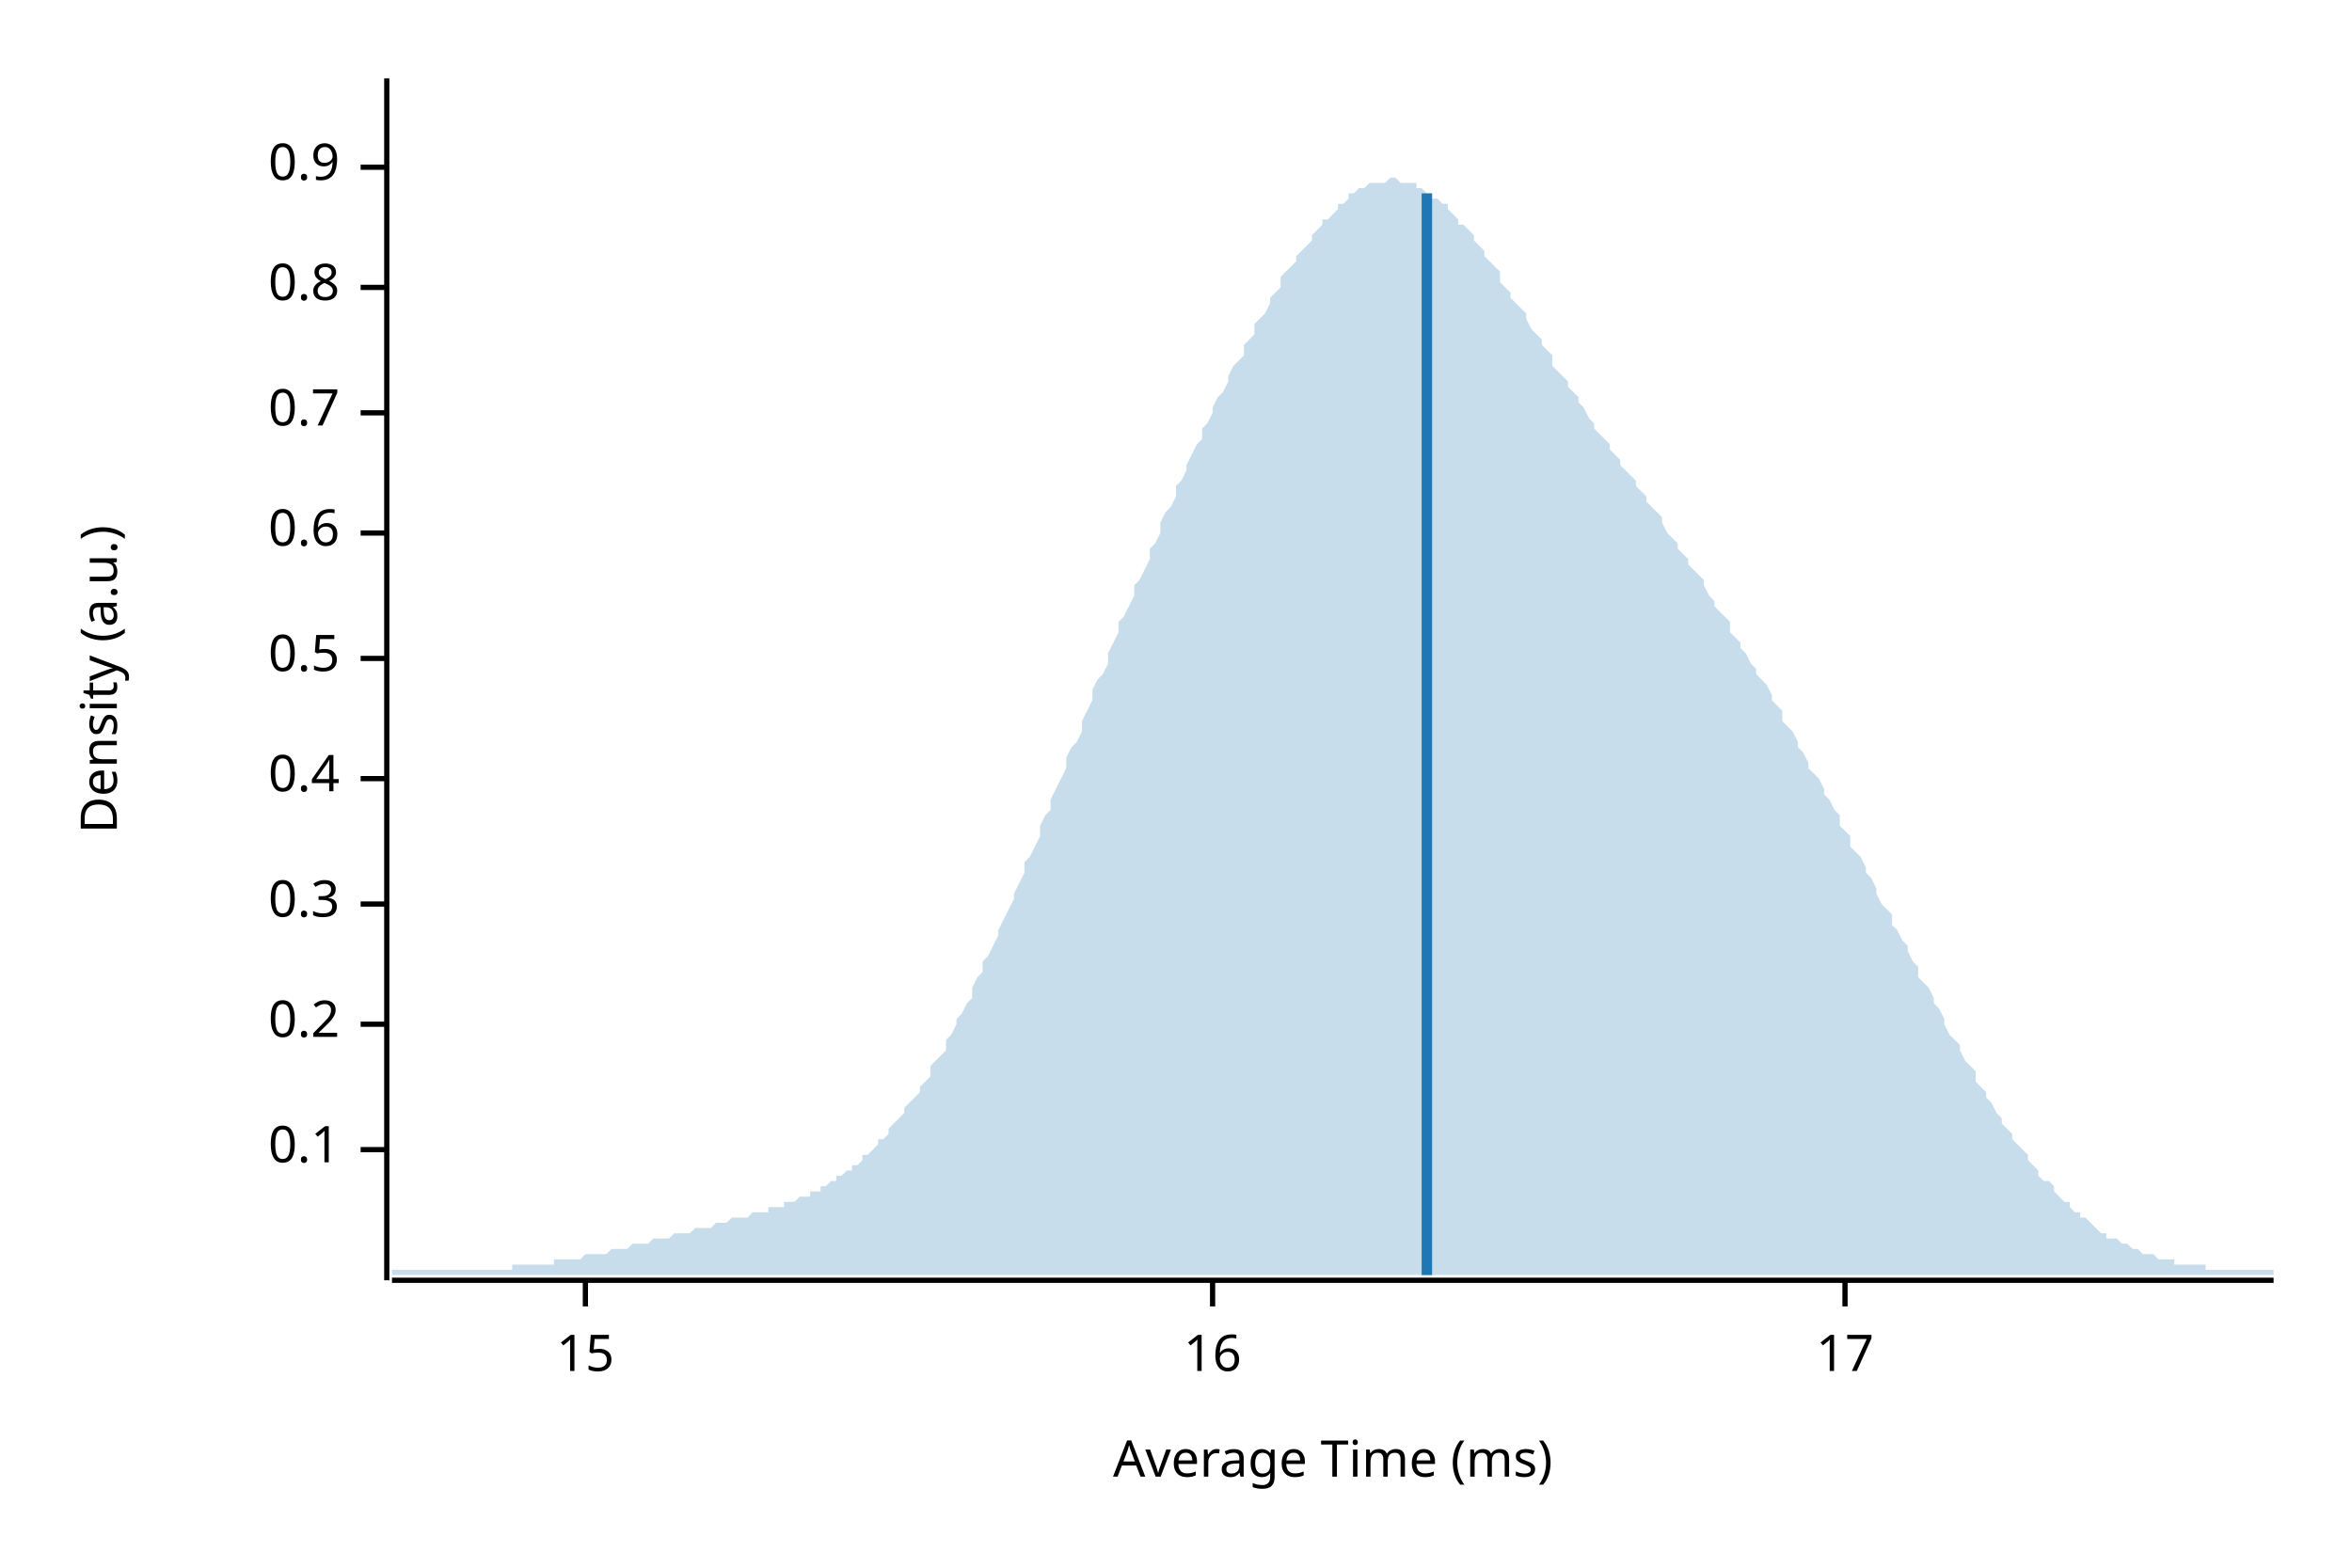
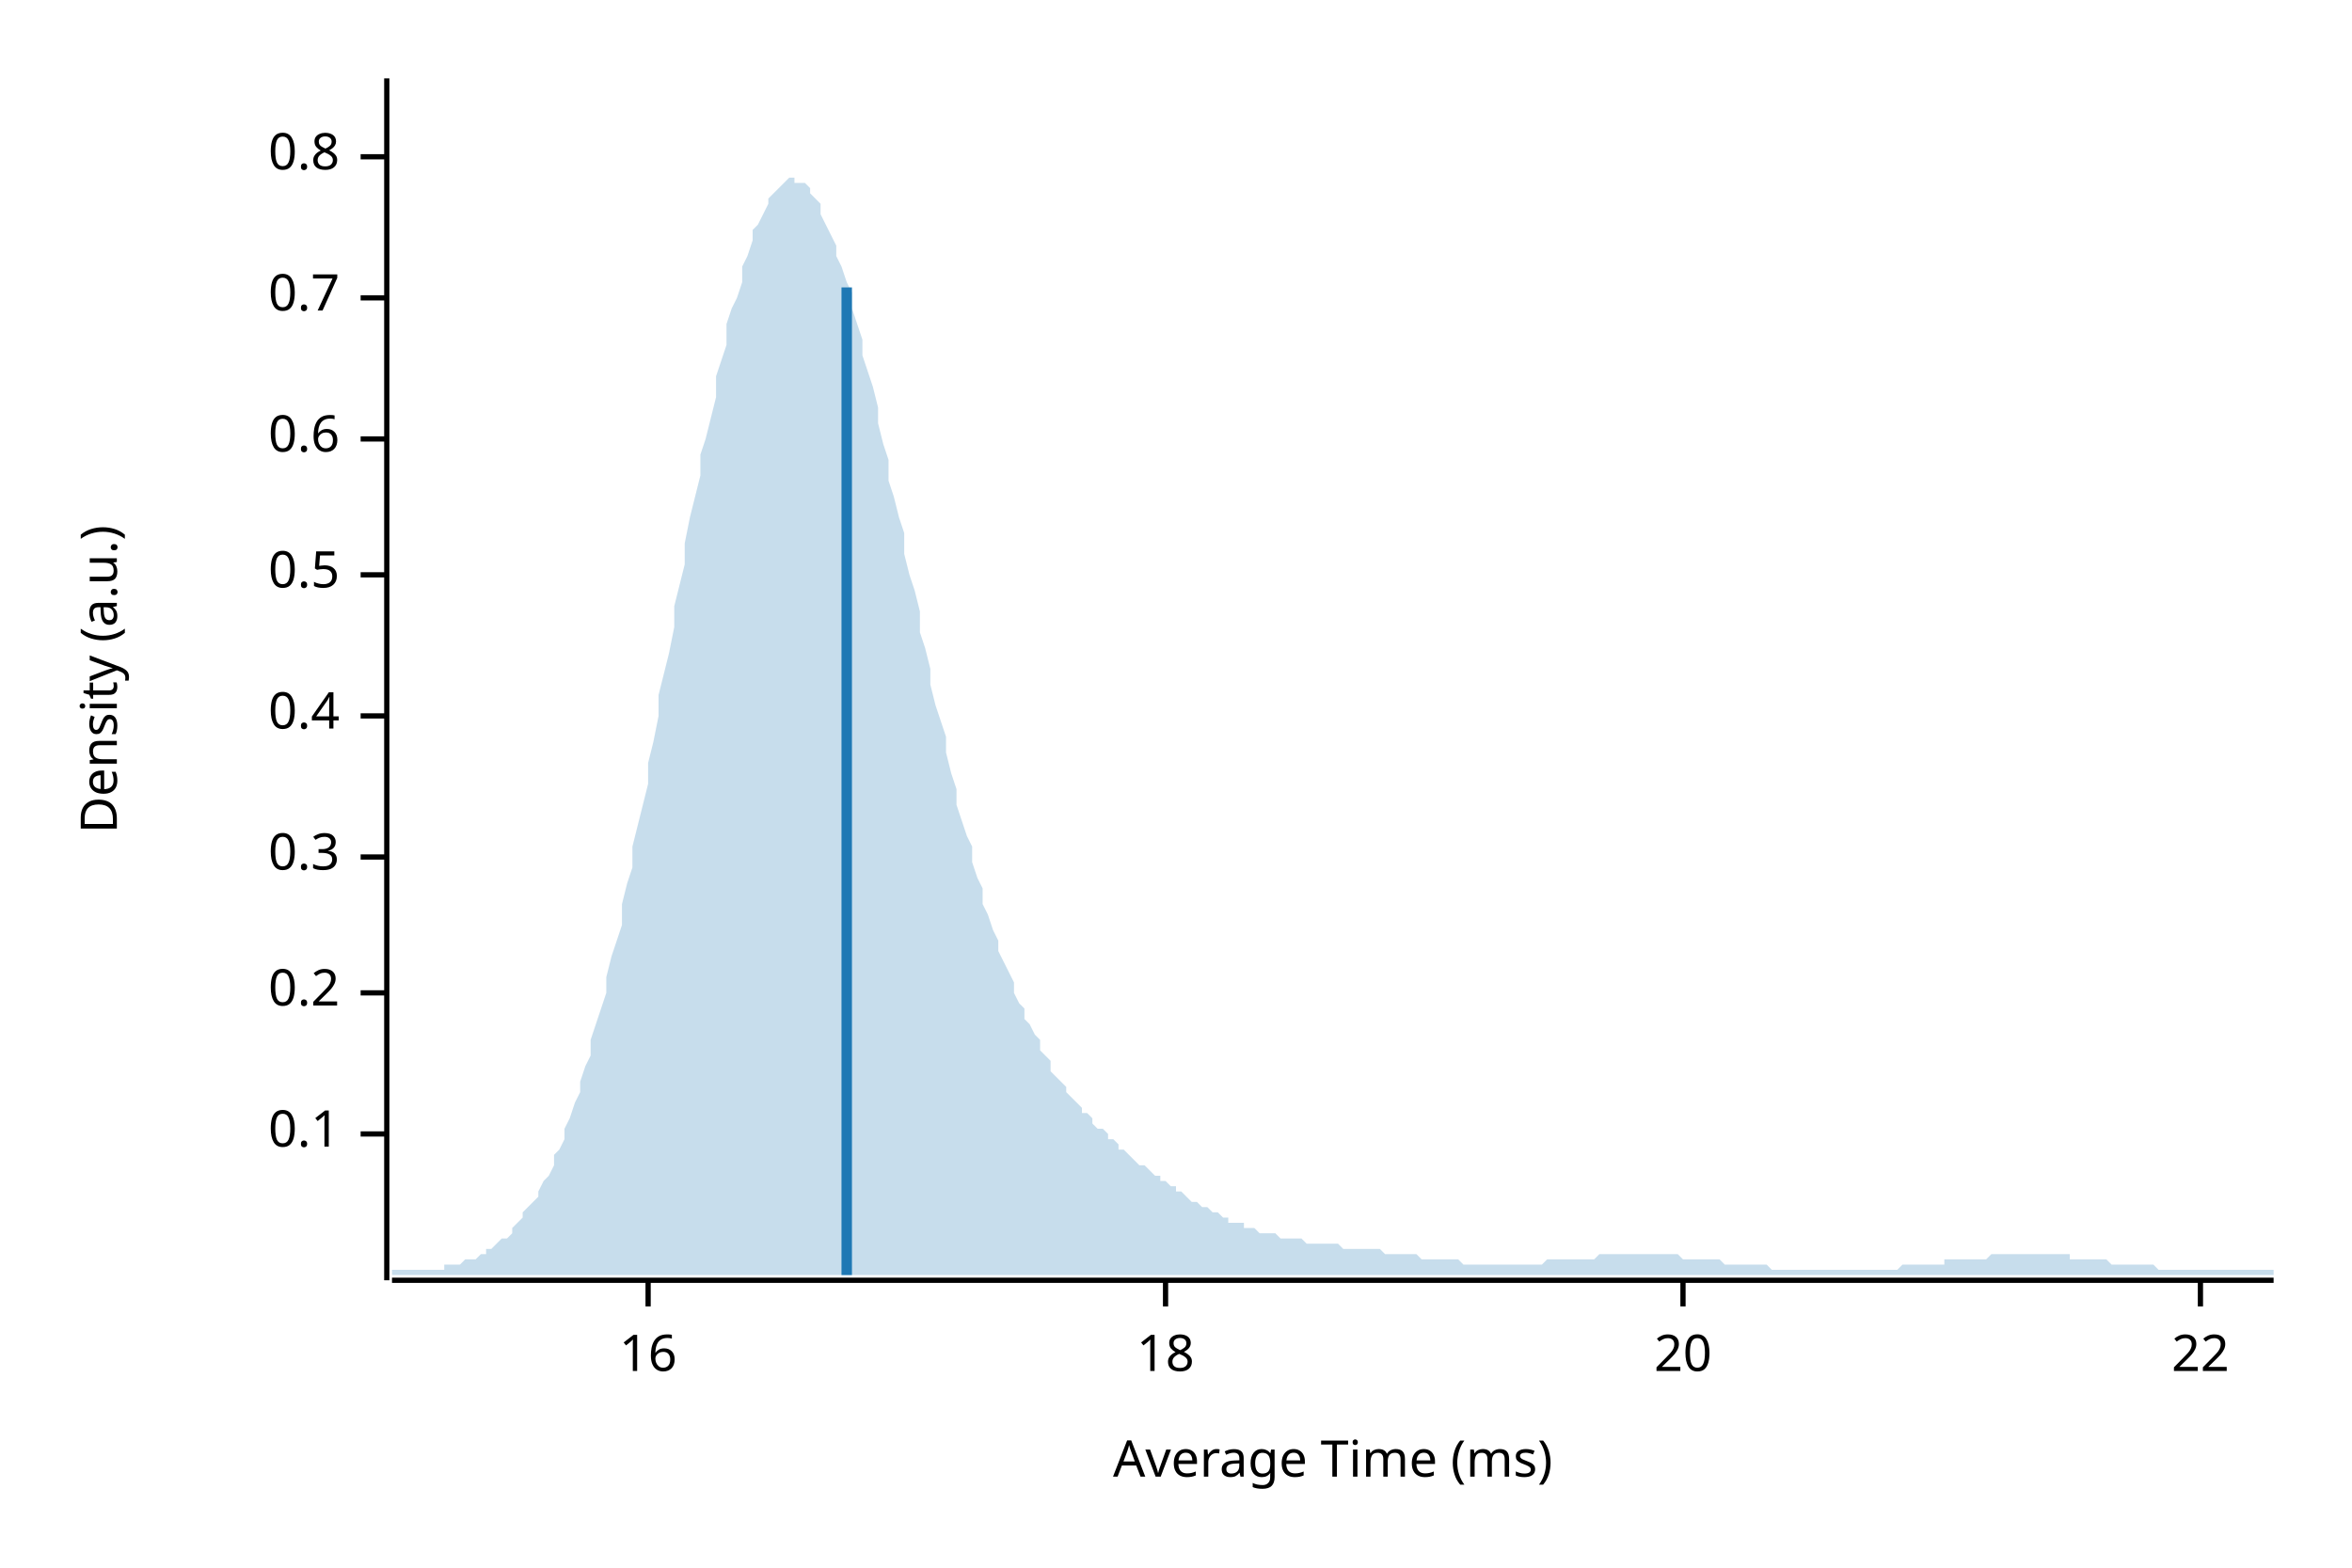
<svg xmlns="http://www.w3.org/2000/svg" width="450" height="300" viewBox="0 0 450 300">
  <text x="15" y="130" dy="0.76em" text-anchor="middle" font-family="sans-serif" font-size="9.677" opacity="1" fill="#000000" transform="rotate(270, 15, 130)">
Density (a.u.)
</text>
  <text x="255" y="285" dy="-0.5ex" text-anchor="middle" font-family="sans-serif" font-size="9.677" opacity="1" fill="#000000">
Average Time (ms)
</text>
  <polyline fill="none" opacity="1" stroke="#000000" stroke-width="1" points="74,15 74,245 " />
-   <text x="65" y="220" dy="0.5ex" text-anchor="end" font-family="sans-serif" font-size="9.677" opacity="1" fill="#000000">
+   <text x="65" y="217" dy="0.5ex" text-anchor="end" font-family="sans-serif" font-size="9.677" opacity="1" fill="#000000">
0.1
</text>
-   <polyline fill="none" opacity="1" stroke="#000000" stroke-width="1" points="69,220 74,220 " />
-   <text x="65" y="196" dy="0.5ex" text-anchor="end" font-family="sans-serif" font-size="9.677" opacity="1" fill="#000000">
+   <polyline fill="none" opacity="1" stroke="#000000" stroke-width="1" points="69,217 74,217 " />
+   <text x="65" y="190" dy="0.5ex" text-anchor="end" font-family="sans-serif" font-size="9.677" opacity="1" fill="#000000">
0.2
</text>
-   <polyline fill="none" opacity="1" stroke="#000000" stroke-width="1" points="69,196 74,196 " />
-   <text x="65" y="173" dy="0.5ex" text-anchor="end" font-family="sans-serif" font-size="9.677" opacity="1" fill="#000000">
+   <polyline fill="none" opacity="1" stroke="#000000" stroke-width="1" points="69,190 74,190 " />
+   <text x="65" y="164" dy="0.5ex" text-anchor="end" font-family="sans-serif" font-size="9.677" opacity="1" fill="#000000">
0.3
</text>
-   <polyline fill="none" opacity="1" stroke="#000000" stroke-width="1" points="69,173 74,173 " />
-   <text x="65" y="149" dy="0.5ex" text-anchor="end" font-family="sans-serif" font-size="9.677" opacity="1" fill="#000000">
+   <polyline fill="none" opacity="1" stroke="#000000" stroke-width="1" points="69,164 74,164 " />
+   <text x="65" y="137" dy="0.5ex" text-anchor="end" font-family="sans-serif" font-size="9.677" opacity="1" fill="#000000">
0.4
</text>
-   <polyline fill="none" opacity="1" stroke="#000000" stroke-width="1" points="69,149 74,149 " />
-   <text x="65" y="126" dy="0.5ex" text-anchor="end" font-family="sans-serif" font-size="9.677" opacity="1" fill="#000000">
+   <polyline fill="none" opacity="1" stroke="#000000" stroke-width="1" points="69,137 74,137 " />
+   <text x="65" y="110" dy="0.5ex" text-anchor="end" font-family="sans-serif" font-size="9.677" opacity="1" fill="#000000">
0.5
</text>
-   <polyline fill="none" opacity="1" stroke="#000000" stroke-width="1" points="69,126 74,126 " />
-   <text x="65" y="102" dy="0.5ex" text-anchor="end" font-family="sans-serif" font-size="9.677" opacity="1" fill="#000000">
+   <polyline fill="none" opacity="1" stroke="#000000" stroke-width="1" points="69,110 74,110 " />
+   <text x="65" y="84" dy="0.5ex" text-anchor="end" font-family="sans-serif" font-size="9.677" opacity="1" fill="#000000">
0.6
</text>
-   <polyline fill="none" opacity="1" stroke="#000000" stroke-width="1" points="69,102 74,102 " />
-   <text x="65" y="79" dy="0.5ex" text-anchor="end" font-family="sans-serif" font-size="9.677" opacity="1" fill="#000000">
+   <polyline fill="none" opacity="1" stroke="#000000" stroke-width="1" points="69,84 74,84 " />
+   <text x="65" y="57" dy="0.5ex" text-anchor="end" font-family="sans-serif" font-size="9.677" opacity="1" fill="#000000">
0.7
</text>
-   <polyline fill="none" opacity="1" stroke="#000000" stroke-width="1" points="69,79 74,79 " />
-   <text x="65" y="55" dy="0.5ex" text-anchor="end" font-family="sans-serif" font-size="9.677" opacity="1" fill="#000000">
+   <polyline fill="none" opacity="1" stroke="#000000" stroke-width="1" points="69,57 74,57 " />
+   <text x="65" y="30" dy="0.5ex" text-anchor="end" font-family="sans-serif" font-size="9.677" opacity="1" fill="#000000">
0.8
</text>
-   <polyline fill="none" opacity="1" stroke="#000000" stroke-width="1" points="69,55 74,55 " />
-   <text x="65" y="32" dy="0.5ex" text-anchor="end" font-family="sans-serif" font-size="9.677" opacity="1" fill="#000000">
- 0.9
- </text>
-   <polyline fill="none" opacity="1" stroke="#000000" stroke-width="1" points="69,32 74,32 " />
+   <polyline fill="none" opacity="1" stroke="#000000" stroke-width="1" points="69,30 74,30 " />
  <polyline fill="none" opacity="1" stroke="#000000" stroke-width="1" points="75,245 435,245 " />
-   <text x="112" y="255" dy="0.76em" text-anchor="middle" font-family="sans-serif" font-size="9.677" opacity="1" fill="#000000">
- 15
- </text>
-   <polyline fill="none" opacity="1" stroke="#000000" stroke-width="1" points="112,245 112,250 " />
-   <text x="232" y="255" dy="0.76em" text-anchor="middle" font-family="sans-serif" font-size="9.677" opacity="1" fill="#000000">
+   <text x="124" y="255" dy="0.76em" text-anchor="middle" font-family="sans-serif" font-size="9.677" opacity="1" fill="#000000">
16
</text>
-   <polyline fill="none" opacity="1" stroke="#000000" stroke-width="1" points="232,245 232,250 " />
-   <text x="353" y="255" dy="0.76em" text-anchor="middle" font-family="sans-serif" font-size="9.677" opacity="1" fill="#000000">
- 17
+   <polyline fill="none" opacity="1" stroke="#000000" stroke-width="1" points="124,245 124,250 " />
+   <text x="223" y="255" dy="0.76em" text-anchor="middle" font-family="sans-serif" font-size="9.677" opacity="1" fill="#000000">
+ 18
</text>
-   <polyline fill="none" opacity="1" stroke="#000000" stroke-width="1" points="353,245 353,250 " />
-   <polygon opacity="0.25" fill="#1F78B4" points="75,243 75,243 76,243 77,243 77,243 78,243 79,243 80,243 80,243 81,243 82,243 82,243 83,243 84,243 85,243 85,243 86,243 87,243 87,243 88,243 89,243 90,243 90,243 91,243 92,243 93,243 93,243 94,243 95,243 95,243 96,243 97,243 98,243 98,242 99,242 100,242 100,242 101,242 102,242 103,242 103,242 104,242 105,242 106,242 106,241 107,241 108,241 108,241 109,241 110,241 111,241 111,241 112,240 113,240 113,240 114,240 115,240 116,240 116,240 117,239 118,239 119,239 119,239 120,239 121,238 121,238 122,238 123,238 124,238 124,238 125,237 126,237 126,237 127,237 128,237 129,236 129,236 130,236 131,236 131,236 132,236 133,235 134,235 134,235 135,235 136,235 137,234 137,234 138,234 139,234 139,234 140,233 141,233 142,233 142,233 143,233 144,232 144,232 145,232 146,232 147,232 147,231 148,231 149,231 150,231 150,230 151,230 152,230 152,230 153,229 154,229 155,229 155,228 156,228 157,228 157,227 158,227 159,226 160,226 160,225 161,225 162,224 163,224 163,223 164,223 165,222 165,221 166,221 167,220 168,219 168,218 169,218 170,217 170,216 171,215 172,214 173,213 173,212 174,211 175,210 176,209 176,208 177,207 178,206 178,204 179,203 180,202 181,201 181,199 182,198 183,196 183,195 184,194 185,192 186,191 186,189 187,187 188,186 188,184 189,183 190,181 191,179 191,178 192,176 193,174 194,172 194,171 195,169 196,167 196,165 197,164 198,162 199,160 199,158 200,156 201,155 201,153 202,151 203,149 204,147 204,145 205,143 206,142 207,140 207,138 208,136 209,134 209,132 210,130 211,129 212,127 212,125 213,123 214,121 214,119 215,118 216,116 217,114 217,112 218,111 219,109 220,107 220,105 221,104 222,102 222,100 223,98 224,97 225,95 225,93 226,92 227,90 227,89 228,87 229,85 230,84 230,82 231,81 232,79 232,78 233,76 234,75 235,73 235,72 236,70 237,69 238,68 238,66 239,65 240,64 240,62 241,61 242,60 243,58 243,57 244,56 245,55 245,53 246,52 247,51 248,50 248,49 249,48 250,47 251,46 251,45 252,44 253,43 253,42 254,42 255,41 256,40 256,39 257,39 258,38 258,37 259,37 260,36 261,36 261,36 262,35 263,35 264,35 264,35 265,35 266,34 266,34 267,34 268,35 269,35 269,35 270,35 271,35 271,36 272,36 273,37 274,37 274,38 275,38 276,39 277,39 277,40 278,41 279,42 279,43 280,43 281,44 282,45 282,46 283,47 284,48 284,49 285,50 286,51 287,52 287,54 288,55 289,56 289,57 290,58 291,59 292,60 292,61 293,63 294,64 295,65 295,66 296,67 297,68 297,70 298,71 299,72 300,73 300,74 301,75 302,76 302,77 303,78 304,80 305,81 305,82 306,83 307,84 308,85 308,86 309,87 310,88 310,89 311,90 312,91 313,92 313,93 314,94 315,95 315,96 316,97 317,98 318,99 318,100 319,102 320,103 321,104 321,105 322,106 323,107 323,108 324,109 325,110 326,111 326,112 327,114 328,115 328,116 329,117 330,118 331,119 331,121 332,122 333,123 333,124 334,125 335,127 336,128 336,129 337,130 338,131 339,133 339,134 340,135 341,136 341,138 342,139 343,140 344,142 344,143 345,144 346,146 346,147 347,148 348,149 349,151 349,152 350,153 351,155 352,156 352,158 353,159 354,160 354,162 355,163 356,164 357,166 357,167 358,168 359,170 359,171 360,173 361,174 362,175 362,177 363,178 364,180 365,181 365,182 366,184 367,185 367,187 368,188 369,189 370,191 370,192 371,193 372,195 372,196 373,198 374,199 375,200 375,201 376,203 377,204 378,205 378,207 379,208 380,209 380,210 381,211 382,213 383,214 383,215 384,216 385,217 385,218 386,219 387,220 388,221 388,222 389,223 390,224 390,225 391,226 392,226 393,227 393,228 394,229 395,230 396,230 396,231 397,232 398,232 398,233 399,233 400,234 401,235 401,235 402,236 403,236 403,237 404,237 405,237 406,238 406,238 407,238 408,239 409,239 409,239 410,240 411,240 411,240 412,240 413,241 414,241 414,241 415,241 416,241 416,242 417,242 418,242 419,242 419,242 420,242 421,242 422,242 422,243 423,243 424,243 424,243 425,243 426,243 427,243 427,243 428,243 429,243 429,243 430,243 431,243 432,243 432,243 433,243 434,243 435,243 435,244 75,244 " />
-   <polyline fill="none" opacity="1" stroke="#1F78B4" stroke-width="2" points="273,244 273,37 " />
+   <polyline fill="none" opacity="1" stroke="#000000" stroke-width="1" points="223,245 223,250 " />
+   <text x="322" y="255" dy="0.76em" text-anchor="middle" font-family="sans-serif" font-size="9.677" opacity="1" fill="#000000">
+ 20
+ </text>
+   <polyline fill="none" opacity="1" stroke="#000000" stroke-width="1" points="322,245 322,250 " />
+   <text x="421" y="255" dy="0.76em" text-anchor="middle" font-family="sans-serif" font-size="9.677" opacity="1" fill="#000000">
+ 22
+ </text>
+   <polyline fill="none" opacity="1" stroke="#000000" stroke-width="1" points="421,245 421,250 " />
+   <polygon opacity="0.25" fill="#1F78B4" points="75,243 75,243 76,243 77,243 77,243 78,243 79,243 80,243 80,243 81,243 82,243 82,243 83,243 84,243 85,243 85,242 86,242 87,242 87,242 88,242 89,241 90,241 90,241 91,241 92,240 93,240 93,239 94,239 95,238 95,238 96,237 97,237 98,236 98,235 99,234 100,233 100,232 101,231 102,230 103,229 103,228 104,226 105,225 106,223 106,221 107,220 108,218 108,216 109,214 110,211 111,209 111,207 112,204 113,202 113,199 114,196 115,193 116,190 116,187 117,183 118,180 119,177 119,173 120,169 121,166 121,162 122,158 123,154 124,150 124,146 125,142 126,137 126,133 127,129 128,125 129,120 129,116 130,112 131,108 131,104 132,99 133,95 134,91 134,87 135,84 136,80 137,76 137,72 138,69 139,66 139,62 140,59 141,57 142,54 142,51 143,49 144,46 144,44 145,43 146,41 147,39 147,38 148,37 149,36 150,35 150,35 151,34 152,34 152,35 153,35 154,35 155,36 155,37 156,38 157,39 157,41 158,43 159,45 160,47 160,49 161,51 162,54 163,56 163,59 164,62 165,65 165,68 166,71 167,74 168,78 168,81 169,85 170,88 170,92 171,95 172,99 173,102 173,106 174,110 175,113 176,117 176,121 177,124 178,128 178,131 179,135 180,138 181,141 181,144 182,148 183,151 183,154 184,157 185,160 186,162 186,165 187,168 188,170 188,173 189,175 190,178 191,180 191,182 192,184 193,186 194,188 194,190 195,192 196,193 196,195 197,196 198,198 199,199 199,201 200,202 201,203 201,205 202,206 203,207 204,208 204,209 205,210 206,211 207,212 207,213 208,213 209,214 209,215 210,216 211,216 212,217 212,218 213,218 214,219 214,220 215,220 216,221 217,222 217,222 218,223 219,223 220,224 220,224 221,225 222,225 222,226 223,226 224,227 225,227 225,228 226,228 227,229 227,229 228,230 229,230 230,231 230,231 231,231 232,232 232,232 233,232 234,233 235,233 235,234 236,234 237,234 238,234 238,235 239,235 240,235 240,235 241,236 242,236 243,236 243,236 244,236 245,237 245,237 246,237 247,237 248,237 248,237 249,237 250,238 251,238 251,238 252,238 253,238 253,238 254,238 255,238 256,238 256,238 257,239 258,239 258,239 259,239 260,239 261,239 261,239 262,239 263,239 264,239 264,239 265,240 266,240 266,240 267,240 268,240 269,240 269,240 270,240 271,240 271,240 272,241 273,241 274,241 274,241 275,241 276,241 277,241 277,241 278,241 279,241 279,241 280,242 281,242 282,242 282,242 283,242 284,242 284,242 285,242 286,242 287,242 287,242 288,242 289,242 289,242 290,242 291,242 292,242 292,242 293,242 294,242 295,242 295,242 296,241 297,241 297,241 298,241 299,241 300,241 300,241 301,241 302,241 302,241 303,241 304,241 305,241 305,241 306,240 307,240 308,240 308,240 309,240 310,240 310,240 311,240 312,240 313,240 313,240 314,240 315,240 315,240 316,240 317,240 318,240 318,240 319,240 320,240 321,240 321,240 322,241 323,241 323,241 324,241 325,241 326,241 326,241 327,241 328,241 328,241 329,241 330,242 331,242 331,242 332,242 333,242 333,242 334,242 335,242 336,242 336,242 337,242 338,242 339,243 339,243 340,243 341,243 341,243 342,243 343,243 344,243 344,243 345,243 346,243 346,243 347,243 348,243 349,243 349,243 350,243 351,243 352,243 352,243 353,243 354,243 354,243 355,243 356,243 357,243 357,243 358,243 359,243 359,243 360,243 361,243 362,243 362,243 363,243 364,242 365,242 365,242 366,242 367,242 367,242 368,242 369,242 370,242 370,242 371,242 372,242 372,241 373,241 374,241 375,241 375,241 376,241 377,241 378,241 378,241 379,241 380,241 380,241 381,240 382,240 383,240 383,240 384,240 385,240 385,240 386,240 387,240 388,240 388,240 389,240 390,240 390,240 391,240 392,240 393,240 393,240 394,240 395,240 396,240 396,241 397,241 398,241 398,241 399,241 400,241 401,241 401,241 402,241 403,241 403,241 404,242 405,242 406,242 406,242 407,242 408,242 409,242 409,242 410,242 411,242 411,242 412,242 413,243 414,243 414,243 415,243 416,243 416,243 417,243 418,243 419,243 419,243 420,243 421,243 422,243 422,243 423,243 424,243 424,243 425,243 426,243 427,243 427,243 428,243 429,243 429,243 430,243 431,243 432,243 432,243 433,243 434,243 435,243 435,244 75,244 " />
+   <polyline fill="none" opacity="1" stroke="#1F78B4" stroke-width="2" points="162,244 162,55 " />
</svg>
